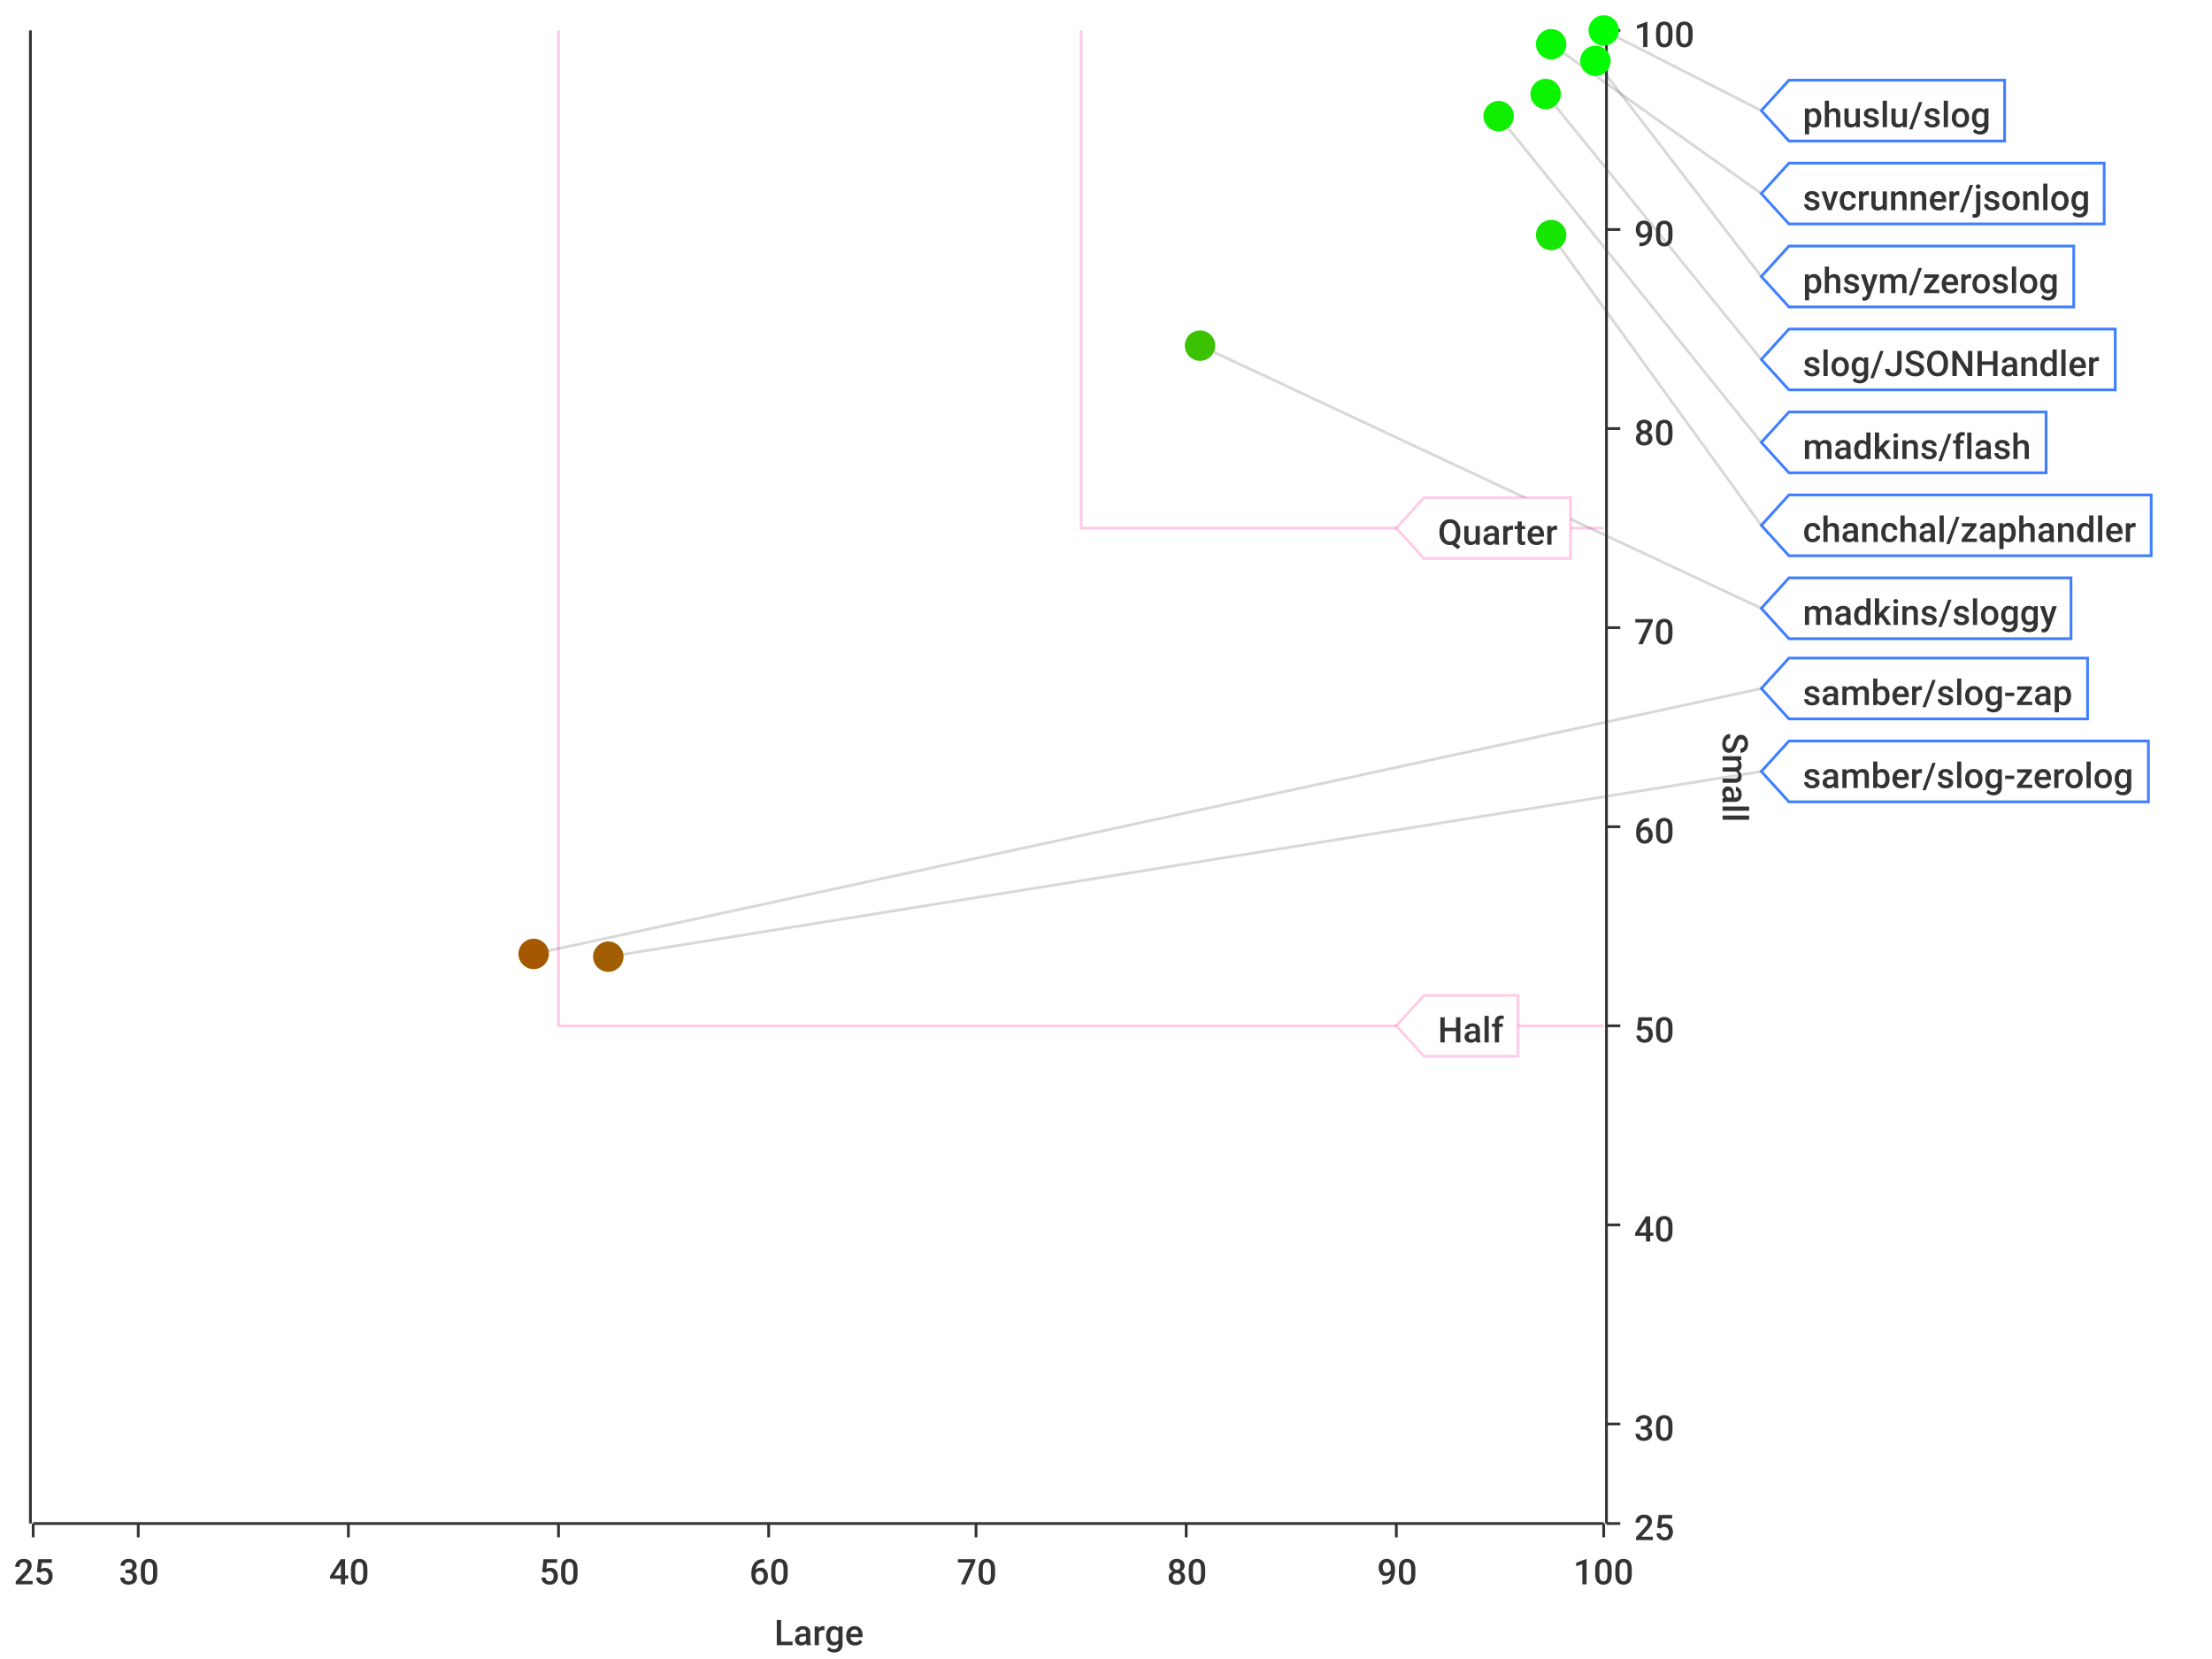
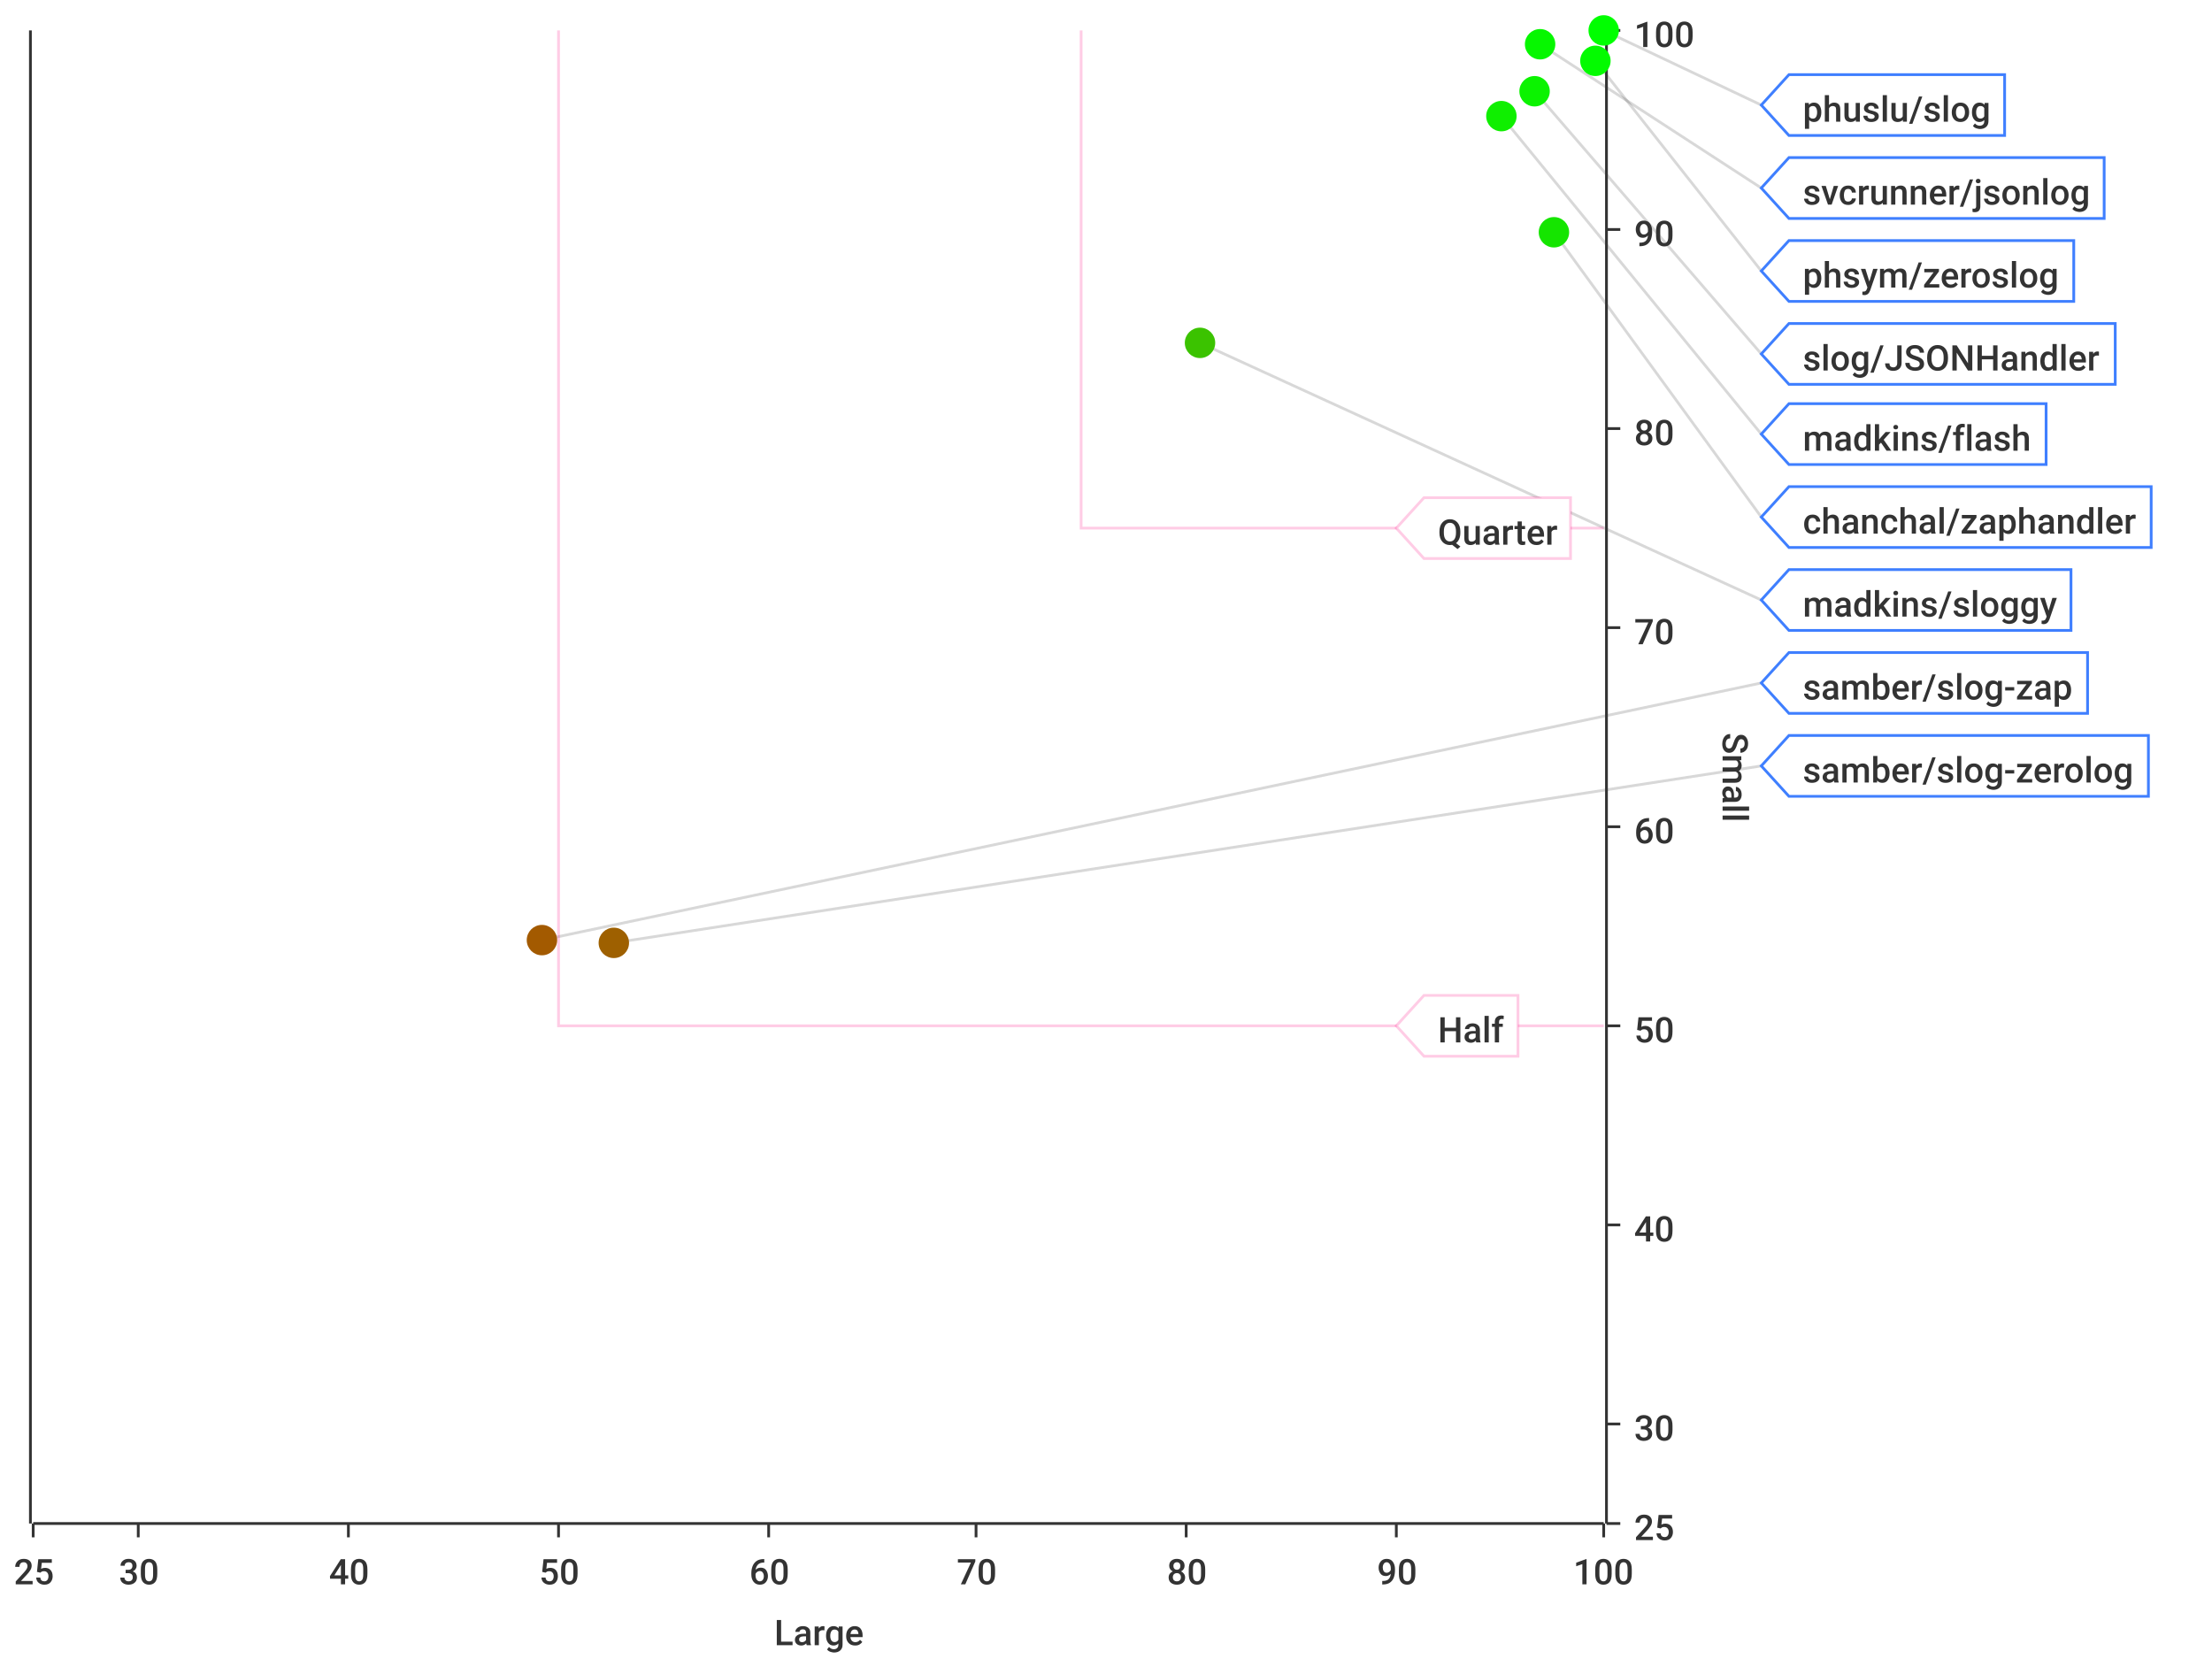
<svg xmlns="http://www.w3.org/2000/svg" width="800" height="600">\n<path d="M 0 0 L 800 0 L 800 600 L 0 600 L 0 0" style="stroke-width:0;stroke:rgba(255,255,255,1.0);fill:rgba(255,255,255,1.0)" />
  <path d="M 12 11 L 580 11 L 580 551 L 12 551 L 12 11" style="stroke-width:0;stroke:rgba(255,255,255,1.0);fill:rgba(255,255,255,1.0)" />
  <path d="M 12 551 L 580 551" style="stroke-width:1;stroke:rgba(51,51,51,1.0);fill:none" />
  <path d="M 12 551 L 12 556" style="stroke-width:1;stroke:rgba(51,51,51,1.0);fill:none" />
  <text x="5" y="573" style="stroke-width:0;stroke:none;fill:rgba(51,51,51,1.0);font-size:12.8px;font-family:'Roboto Medium',sans-serif">25</text>
  <path d="M 50 551 L 50 556" style="stroke-width:1;stroke:rgba(51,51,51,1.0);fill:none" />
  <text x="43" y="573" style="stroke-width:0;stroke:none;fill:rgba(51,51,51,1.0);font-size:12.8px;font-family:'Roboto Medium',sans-serif">30</text>
  <path d="M 126 551 L 126 556" style="stroke-width:1;stroke:rgba(51,51,51,1.0);fill:none" />
  <text x="119" y="573" style="stroke-width:0;stroke:none;fill:rgba(51,51,51,1.0);font-size:12.8px;font-family:'Roboto Medium',sans-serif">40</text>
  <path d="M 202 551 L 202 556" style="stroke-width:1;stroke:rgba(51,51,51,1.0);fill:none" />
  <text x="195" y="573" style="stroke-width:0;stroke:none;fill:rgba(51,51,51,1.0);font-size:12.8px;font-family:'Roboto Medium',sans-serif">50</text>
  <path d="M 278 551 L 278 556" style="stroke-width:1;stroke:rgba(51,51,51,1.0);fill:none" />
  <text x="271" y="573" style="stroke-width:0;stroke:none;fill:rgba(51,51,51,1.0);font-size:12.8px;font-family:'Roboto Medium',sans-serif">60</text>
  <path d="M 353 551 L 353 556" style="stroke-width:1;stroke:rgba(51,51,51,1.0);fill:none" />
  <text x="346" y="573" style="stroke-width:0;stroke:none;fill:rgba(51,51,51,1.0);font-size:12.8px;font-family:'Roboto Medium',sans-serif">70</text>
  <path d="M 429 551 L 429 556" style="stroke-width:1;stroke:rgba(51,51,51,1.0);fill:none" />
  <text x="422" y="573" style="stroke-width:0;stroke:none;fill:rgba(51,51,51,1.0);font-size:12.8px;font-family:'Roboto Medium',sans-serif">80</text>
  <path d="M 505 551 L 505 556" style="stroke-width:1;stroke:rgba(51,51,51,1.0);fill:none" />
  <text x="498" y="573" style="stroke-width:0;stroke:none;fill:rgba(51,51,51,1.0);font-size:12.8px;font-family:'Roboto Medium',sans-serif">90</text>
  <path d="M 580 551 L 580 556" style="stroke-width:1;stroke:rgba(51,51,51,1.0);fill:none" />
  <text x="569" y="573" style="stroke-width:0;stroke:none;fill:rgba(51,51,51,1.0);font-size:12.8px;font-family:'Roboto Medium',sans-serif">100</text>
  <text x="280" y="595" style="stroke-width:0;stroke:none;fill:rgba(51,51,51,1.0);font-size:12.8px;font-family:'Roboto Medium',sans-serif">Large</text>
  <path d="M 50 551 L 50 11" style="stroke-width:0;stroke:none;fill:none" />
  <path d="M 126 551 L 126 11" style="stroke-width:0;stroke:none;fill:none" />
  <path d="M 202 551 L 202 11" style="stroke-width:0;stroke:none;fill:none" />
  <path d="M 278 551 L 278 11" style="stroke-width:0;stroke:none;fill:none" />
  <path d="M 353 551 L 353 11" style="stroke-width:0;stroke:none;fill:none" />
  <path d="M 429 551 L 429 11" style="stroke-width:0;stroke:none;fill:none" />
  <path d="M 505 551 L 505 11" style="stroke-width:0;stroke:none;fill:none" />
  <path d="M 581 551 L 581 11" style="stroke-width:1;stroke:rgba(51,51,51,1.0);fill:none" />
  <path d="M 581 551 L 586 551" style="stroke-width:1;stroke:rgba(51,51,51,1.0);fill:none" />
  <text x="591" y="557" style="stroke-width:0;stroke:none;fill:rgba(51,51,51,1.0);font-size:12.8px;font-family:'Roboto Medium',sans-serif">25</text>
  <path d="M 581 515 L 586 515" style="stroke-width:1;stroke:rgba(51,51,51,1.0);fill:none" />
  <text x="591" y="521" style="stroke-width:0;stroke:none;fill:rgba(51,51,51,1.0);font-size:12.8px;font-family:'Roboto Medium',sans-serif">30</text>
  <path d="M 581 443 L 586 443" style="stroke-width:1;stroke:rgba(51,51,51,1.0);fill:none" />
  <text x="591" y="449" style="stroke-width:0;stroke:none;fill:rgba(51,51,51,1.0);font-size:12.8px;font-family:'Roboto Medium',sans-serif">40</text>
  <path d="M 581 371 L 586 371" style="stroke-width:1;stroke:rgba(51,51,51,1.0);fill:none" />
  <text x="591" y="377" style="stroke-width:0;stroke:none;fill:rgba(51,51,51,1.0);font-size:12.8px;font-family:'Roboto Medium',sans-serif">50</text>
  <path d="M 581 299 L 586 299" style="stroke-width:1;stroke:rgba(51,51,51,1.0);fill:none" />
  <text x="591" y="305" style="stroke-width:0;stroke:none;fill:rgba(51,51,51,1.0);font-size:12.8px;font-family:'Roboto Medium',sans-serif">60</text>
  <path d="M 581 227 L 586 227" style="stroke-width:1;stroke:rgba(51,51,51,1.0);fill:none" />
  <text x="591" y="233" style="stroke-width:0;stroke:none;fill:rgba(51,51,51,1.0);font-size:12.8px;font-family:'Roboto Medium',sans-serif">70</text>
  <path d="M 581 155 L 586 155" style="stroke-width:1;stroke:rgba(51,51,51,1.0);fill:none" />
  <text x="591" y="161" style="stroke-width:0;stroke:none;fill:rgba(51,51,51,1.0);font-size:12.8px;font-family:'Roboto Medium',sans-serif">80</text>
  <path d="M 581 83 L 586 83" style="stroke-width:1;stroke:rgba(51,51,51,1.0);fill:none" />
  <text x="591" y="89" style="stroke-width:0;stroke:none;fill:rgba(51,51,51,1.0);font-size:12.8px;font-family:'Roboto Medium',sans-serif">90</text>
  <path d="M 581 11 L 586 11" style="stroke-width:1;stroke:rgba(51,51,51,1.0);fill:none" />
  <text x="591" y="17" style="stroke-width:0;stroke:none;fill:rgba(51,51,51,1.0);font-size:12.8px;font-family:'Roboto Medium',sans-serif">100</text>
  <text x="623" y="265" style="stroke-width:0;stroke:none;fill:rgba(51,51,51,1.0);font-size:12.8px;font-family:'Roboto Medium',sans-serif" transform="rotate(90.00,623,265)">Small</text>
  <path d="M 12 731 L 580 731" style="stroke-width:0;stroke:none;fill:none" />
  <path d="M 12 515 L 580 515" style="stroke-width:0;stroke:none;fill:none" />
  <path d="M 12 443 L 580 443" style="stroke-width:0;stroke:none;fill:none" />
  <path d="M 12 371 L 580 371" style="stroke-width:0;stroke:none;fill:none" />
  <path d="M 12 299 L 580 299" style="stroke-width:0;stroke:none;fill:none" />
  <path d="M 12 227 L 580 227" style="stroke-width:0;stroke:none;fill:none" />
  <path d="M 12 155 L 580 155" style="stroke-width:0;stroke:none;fill:none" />
  <path d="M 12 83 L 580 83" style="stroke-width:0;stroke:none;fill:none" />
  <path d="M 11 551 L 11 11" style="stroke-width:1;stroke:rgba(51,51,51,1.0);fill:none" />
  <path d="M 11 -9223372036854775257 L 6 -9223372036854775257" style="stroke-width:1;stroke:rgba(51,51,51,1.0);fill:none" />
  <text x="-25" y="-9223372036854775251" style="stroke-width:0;stroke:none;fill:rgba(51,51,51,1.0);font-size:12.8px;font-family:'Roboto Medium',sans-serif">0.00</text>
  <path d="M 11 -9223372036854775257 L 6 -9223372036854775257" style="stroke-width:1;stroke:rgba(51,51,51,1.0);fill:none" />
  <text x="-25" y="-9223372036854775251" style="stroke-width:0;stroke:none;fill:rgba(51,51,51,1.0);font-size:12.8px;font-family:'Roboto Medium',sans-serif">0.00</text>
  <path d="M 11 -9223372036854775257 L 6 -9223372036854775257" style="stroke-width:1;stroke:rgba(51,51,51,1.0);fill:none" />
  <text x="-25" y="-9223372036854775251" style="stroke-width:0;stroke:none;fill:rgba(51,51,51,1.0);font-size:12.8px;font-family:'Roboto Medium',sans-serif">0.00</text>
  <path d="M 11 -9223372036854775257 L 6 -9223372036854775257" style="stroke-width:1;stroke:rgba(51,51,51,1.0);fill:none" />
  <text x="-25" y="-9223372036854775251" style="stroke-width:0;stroke:none;fill:rgba(51,51,51,1.0);font-size:12.8px;font-family:'Roboto Medium',sans-serif">0.00</text>
  <path d="M 11 -9223372036854775257 L 6 -9223372036854775257" style="stroke-width:1;stroke:rgba(51,51,51,1.0);fill:none" />
  <text x="-25" y="-9223372036854775251" style="stroke-width:0;stroke:none;fill:rgba(51,51,51,1.0);font-size:12.8px;font-family:'Roboto Medium',sans-serif">0.00</text>
  <path d="M 11 -9223372036854775257 L 6 -9223372036854775257" style="stroke-width:1;stroke:rgba(51,51,51,1.0);fill:none" />
  <text x="-25" y="-9223372036854775251" style="stroke-width:0;stroke:none;fill:rgba(51,51,51,1.0);font-size:12.8px;font-family:'Roboto Medium',sans-serif">0.00</text>
  <path d="M 11 -9223372036854775257 L 6 -9223372036854775257" style="stroke-width:1;stroke:rgba(51,51,51,1.0);fill:none" />
  <text x="-25" y="-9223372036854775251" style="stroke-width:0;stroke:none;fill:rgba(51,51,51,1.0);font-size:12.8px;font-family:'Roboto Medium',sans-serif">0.00</text>
  <path d="M 11 -9223372036854775257 L 6 -9223372036854775257" style="stroke-width:1;stroke:rgba(51,51,51,1.0);fill:none" />
  <text x="-25" y="-9223372036854775251" style="stroke-width:0;stroke:none;fill:rgba(51,51,51,1.0);font-size:12.8px;font-family:'Roboto Medium',sans-serif">0.00</text>
  <path d="M 11 -9223372036854775257 L 6 -9223372036854775257" style="stroke-width:1;stroke:rgba(51,51,51,1.0);fill:none" />
  <text x="-25" y="-9223372036854775251" style="stroke-width:0;stroke:none;fill:rgba(51,51,51,1.0);font-size:12.8px;font-family:'Roboto Medium',sans-serif">0.00</text>
  <path d="M 11 -9223372036854775257 L 6 -9223372036854775257" style="stroke-width:1;stroke:rgba(51,51,51,1.0);fill:none" />
  <text x="-25" y="-9223372036854775251" style="stroke-width:0;stroke:none;fill:rgba(51,51,51,1.0);font-size:12.8px;font-family:'Roboto Medium',sans-serif">0.00</text>
  <path d="M 11 -9223372036854775257 L 6 -9223372036854775257" style="stroke-width:1;stroke:rgba(51,51,51,1.0);fill:none" />
  <text x="-25" y="-9223372036854775251" style="stroke-width:0;stroke:none;fill:rgba(51,51,51,1.0);font-size:12.8px;font-family:'Roboto Medium',sans-serif">0.00</text>
  <path d="M 11 -9223372036854775257 L 6 -9223372036854775257" style="stroke-width:1;stroke:rgba(51,51,51,1.0);fill:none" />
  <text x="-25" y="-9223372036854775251" style="stroke-width:0;stroke:none;fill:rgba(51,51,51,1.0);font-size:12.8px;font-family:'Roboto Medium',sans-serif">0.00</text>
  <path d="M 11 -9223372036854775257 L 6 -9223372036854775257" style="stroke-width:1;stroke:rgba(51,51,51,1.0);fill:none" />
  <text x="-25" y="-9223372036854775251" style="stroke-width:0;stroke:none;fill:rgba(51,51,51,1.0);font-size:12.8px;font-family:'Roboto Medium',sans-serif">0.00</text>
  <path d="M 11 -9223372036854775257 L 6 -9223372036854775257" style="stroke-width:1;stroke:rgba(51,51,51,1.0);fill:none" />
  <text x="-25" y="-9223372036854775251" style="stroke-width:0;stroke:none;fill:rgba(51,51,51,1.0);font-size:12.8px;font-family:'Roboto Medium',sans-serif">0.00</text>
  <path d="M 11 -9223372036854775257 L 6 -9223372036854775257" style="stroke-width:1;stroke:rgba(51,51,51,1.0);fill:none" />
  <text x="-25" y="-9223372036854775251" style="stroke-width:0;stroke:none;fill:rgba(51,51,51,1.0);font-size:12.8px;font-family:'Roboto Medium',sans-serif">0.00</text>
  <path d="M 12 -9223372036854775257 L 580 -9223372036854775257" style="stroke-width:0;stroke:none;fill:none" />
  <path d="M 12 -9223372036854775257 L 580 -9223372036854775257" style="stroke-width:0;stroke:none;fill:none" />
  <path d="M 12 -9223372036854775257 L 580 -9223372036854775257" style="stroke-width:0;stroke:none;fill:none" />
  <path d="M 12 -9223372036854775257 L 580 -9223372036854775257" style="stroke-width:0;stroke:none;fill:none" />
  <path d="M 12 -9223372036854775257 L 580 -9223372036854775257" style="stroke-width:0;stroke:none;fill:none" />
  <path d="M 12 -9223372036854775257 L 580 -9223372036854775257" style="stroke-width:0;stroke:none;fill:none" />
  <path d="M 12 -9223372036854775257 L 580 -9223372036854775257" style="stroke-width:0;stroke:none;fill:none" />
  <path d="M 12 -9223372036854775257 L 580 -9223372036854775257" style="stroke-width:0;stroke:none;fill:none" />
  <path d="M 12 -9223372036854775257 L 580 -9223372036854775257" style="stroke-width:0;stroke:none;fill:none" />
  <path d="M 12 -9223372036854775257 L 580 -9223372036854775257" style="stroke-width:0;stroke:none;fill:none" />
  <path d="M 12 -9223372036854775257 L 580 -9223372036854775257" style="stroke-width:0;stroke:none;fill:none" />
  <path d="M 12 -9223372036854775257 L 580 -9223372036854775257" style="stroke-width:0;stroke:none;fill:none" />
  <path d="M 12 -9223372036854775257 L 580 -9223372036854775257" style="stroke-width:0;stroke:none;fill:none" />
  <path d="M 12 -9223372036854775257 L 580 -9223372036854775257" style="stroke-width:0;stroke:none;fill:none" />
-   <path d="M 580 11 L 637 40" style="stroke-width:1;stroke:rgba(63,63,63,0.2);fill:none" />
-   <path d="M 561 16 L 637 70" style="stroke-width:1;stroke:rgba(63,63,63,0.2);fill:none" />
-   <path d="M 577 22 L 637 100" style="stroke-width:1;stroke:rgba(63,63,63,0.2);fill:none" />
-   <path d="M 559 34 L 637 130" style="stroke-width:1;stroke:rgba(63,63,63,0.2);fill:none" />
-   <path d="M 542 42 L 637 160" style="stroke-width:1;stroke:rgba(63,63,63,0.2);fill:none" />
-   <path d="M 561 85 L 637 190" style="stroke-width:1;stroke:rgba(63,63,63,0.2);fill:none" />
-   <path d="M 434 125 L 637 220" style="stroke-width:1;stroke:rgba(63,63,63,0.2);fill:none" />
-   <path d="M 193 345 L 637 249" style="stroke-width:1;stroke:rgba(63,63,63,0.2);fill:none" />
-   <path d="M 220 346 L 637 279" style="stroke-width:1;stroke:rgba(63,63,63,0.2);fill:none" />
+   <path d="M 580 11 L 637 38" style="stroke-width:1;stroke:rgba(63,63,63,0.2);fill:none" />
+   <path d="M 557 16 L 637 68" style="stroke-width:1;stroke:rgba(63,63,63,0.2);fill:none" />
+   <path d="M 577 22 L 637 98" style="stroke-width:1;stroke:rgba(63,63,63,0.2);fill:none" />
+   <path d="M 555 33 L 637 128" style="stroke-width:1;stroke:rgba(63,63,63,0.2);fill:none" />
+   <path d="M 543 42 L 637 157" style="stroke-width:1;stroke:rgba(63,63,63,0.2);fill:none" />
+   <path d="M 562 84 L 637 187" style="stroke-width:1;stroke:rgba(63,63,63,0.2);fill:none" />
+   <path d="M 434 124 L 637 217" style="stroke-width:1;stroke:rgba(63,63,63,0.2);fill:none" />
+   <path d="M 196 340 L 637 247" style="stroke-width:1;stroke:rgba(63,63,63,0.2);fill:none" />
+   <path d="M 222 341 L 637 277" style="stroke-width:1;stroke:rgba(63,63,63,0.2);fill:none" />
  <path d="M 202 11 L 202 371 L 580 371" style="stroke-width:1;stroke:rgba(255,0,127,0.2);fill:none" />
  <path d="M 391 11 L 391 191 L 580 191" style="stroke-width:1;stroke:rgba(255,0,127,0.2);fill:none" />
  <path d="M 505 371 L 515 360 L 549 360 L 549 382 L 515 382 L 505 371 Z" style="stroke-width:1;stroke:rgba(255,0,127,0.2);fill:rgba(255,255,255,1.0)" />
  <text x="520" y="377" style="stroke-width:0;stroke:none;fill:rgba(51,51,51,1.0);font-size:12.8px;font-family:'Roboto Medium',sans-serif">Half</text>
  <path d="M 505 191 L 515 180 L 568 180 L 568 202 L 515 202 L 505 191 Z" style="stroke-width:1;stroke:rgba(255,0,127,0.2);fill:rgba(255,255,255,1.0)" />
  <text x="520" y="197" style="stroke-width:0;stroke:none;fill:rgba(51,51,51,1.0);font-size:12.8px;font-family:'Roboto Medium',sans-serif">Quarter</text>
  <circle cx="580" cy="11" r="5" style="stroke-width:1;stroke:rgba(0,255,0,1.0);fill:rgba(0,255,0,1.0)" />
  <path d="" style="stroke-width:1;stroke:rgba(0,255,0,1.0);fill:rgba(0,255,0,1.0)" />
-   <circle cx="561" cy="16" r="5" style="stroke-width:1;stroke:rgba(5,248,0,1.0);fill:rgba(5,248,0,1.0)" />
-   <path d="" style="stroke-width:1;stroke:rgba(5,248,0,1.0);fill:rgba(5,248,0,1.0)" />
+   <circle cx="557" cy="16" r="5" style="stroke-width:1;stroke:rgba(6,247,0,1.0);fill:rgba(6,247,0,1.0)" />
+   <path d="" style="stroke-width:1;stroke:rgba(6,247,0,1.0);fill:rgba(6,247,0,1.0)" />
  <circle cx="577" cy="22" r="5" style="stroke-width:1;stroke:rgba(3,251,0,1.0);fill:rgba(3,251,0,1.0)" />
  <path d="" style="stroke-width:1;stroke:rgba(3,251,0,1.0);fill:rgba(3,251,0,1.0)" />
-   <circle cx="559" cy="34" r="5" style="stroke-width:1;stroke:rgba(10,244,0,1.0);fill:rgba(10,244,0,1.0)" />
-   <path d="" style="stroke-width:1;stroke:rgba(10,244,0,1.0);fill:rgba(10,244,0,1.0)" />
-   <circle cx="542" cy="42" r="5" style="stroke-width:1;stroke:rgba(16,238,0,1.0);fill:rgba(16,238,0,1.0)" />
-   <path d="" style="stroke-width:1;stroke:rgba(16,238,0,1.0);fill:rgba(16,238,0,1.0)" />
-   <circle cx="561" cy="85" r="5" style="stroke-width:1;stroke:rgba(21,229,0,1.0);fill:rgba(21,229,0,1.0)" />
+   <circle cx="555" cy="33" r="5" style="stroke-width:1;stroke:rgba(11,243,0,1.0);fill:rgba(11,243,0,1.0)" />
+   <path d="" style="stroke-width:1;stroke:rgba(11,243,0,1.0);fill:rgba(11,243,0,1.0)" />
+   <circle cx="543" cy="42" r="5" style="stroke-width:1;stroke:rgba(15,239,0,1.0);fill:rgba(15,239,0,1.0)" />
+   <path d="" style="stroke-width:1;stroke:rgba(15,239,0,1.0);fill:rgba(15,239,0,1.0)" />
+   <circle cx="562" cy="84" r="5" style="stroke-width:1;stroke:rgba(21,229,0,1.0);fill:rgba(21,229,0,1.0)" />
  <path d="" style="stroke-width:1;stroke:rgba(21,229,0,1.0);fill:rgba(21,229,0,1.0)" />
-   <circle cx="434" cy="125" r="5" style="stroke-width:1;stroke:rgba(59,194,0,1.0);fill:rgba(59,194,0,1.0)" />
-   <path d="" style="stroke-width:1;stroke:rgba(59,194,0,1.0);fill:rgba(59,194,0,1.0)" />
-   <circle cx="193" cy="345" r="5" style="stroke-width:1;stroke:rgba(165,88,0,1.0);fill:rgba(165,88,0,1.0)" />
-   <path d="" style="stroke-width:1;stroke:rgba(165,88,0,1.0);fill:rgba(165,88,0,1.0)" />
-   <circle cx="220" cy="346" r="5" style="stroke-width:1;stroke:rgba(160,94,0,1.0);fill:rgba(160,94,0,1.0)" />
-   <path d="" style="stroke-width:1;stroke:rgba(160,94,0,1.0);fill:rgba(160,94,0,1.0)" />
-   <path d="M 637 40 L 647 29 L 725 29 L 725 51 L 647 51 L 637 40 Z" style="stroke-width:1;stroke:rgba(63,127,255,1.0);fill:rgba(255,255,255,1.0)" />
-   <text x="652" y="46" style="stroke-width:0;stroke:none;fill:rgba(51,51,51,1.0);font-size:12.8px;font-family:'Roboto Medium',sans-serif">phuslu/slog</text>
-   <path d="M 637 70 L 647 59 L 761 59 L 761 81 L 647 81 L 637 70 Z" style="stroke-width:1;stroke:rgba(63,127,255,1.0);fill:rgba(255,255,255,1.0)" />
-   <text x="652" y="76" style="stroke-width:0;stroke:none;fill:rgba(51,51,51,1.0);font-size:12.8px;font-family:'Roboto Medium',sans-serif">svcrunner/jsonlog</text>
-   <path d="M 637 100 L 647 89 L 750 89 L 750 111 L 647 111 L 637 100 Z" style="stroke-width:1;stroke:rgba(63,127,255,1.0);fill:rgba(255,255,255,1.0)" />
-   <text x="652" y="106" style="stroke-width:0;stroke:none;fill:rgba(51,51,51,1.0);font-size:12.8px;font-family:'Roboto Medium',sans-serif">phsym/zeroslog</text>
-   <path d="M 637 130 L 647 119 L 765 119 L 765 141 L 647 141 L 637 130 Z" style="stroke-width:1;stroke:rgba(63,127,255,1.0);fill:rgba(255,255,255,1.0)" />
-   <text x="652" y="136" style="stroke-width:0;stroke:none;fill:rgba(51,51,51,1.0);font-size:12.8px;font-family:'Roboto Medium',sans-serif">slog/JSONHandler</text>
-   <path d="M 637 160 L 647 149 L 740 149 L 740 171 L 647 171 L 637 160 Z" style="stroke-width:1;stroke:rgba(63,127,255,1.0);fill:rgba(255,255,255,1.0)" />
-   <text x="652" y="166" style="stroke-width:0;stroke:none;fill:rgba(51,51,51,1.0);font-size:12.8px;font-family:'Roboto Medium',sans-serif">madkins/flash</text>
-   <path d="M 637 190 L 647 179 L 778 179 L 778 201 L 647 201 L 637 190 Z" style="stroke-width:1;stroke:rgba(63,127,255,1.0);fill:rgba(255,255,255,1.0)" />
-   <text x="652" y="196" style="stroke-width:0;stroke:none;fill:rgba(51,51,51,1.0);font-size:12.8px;font-family:'Roboto Medium',sans-serif">chanchal/zaphandler</text>
-   <path d="M 637 220 L 647 209 L 749 209 L 749 231 L 647 231 L 637 220 Z" style="stroke-width:1;stroke:rgba(63,127,255,1.0);fill:rgba(255,255,255,1.0)" />
-   <text x="652" y="226" style="stroke-width:0;stroke:none;fill:rgba(51,51,51,1.0);font-size:12.8px;font-family:'Roboto Medium',sans-serif">madkins/sloggy</text>
-   <path d="M 637 249 L 647 238 L 755 238 L 755 260 L 647 260 L 637 249 Z" style="stroke-width:1;stroke:rgba(63,127,255,1.0);fill:rgba(255,255,255,1.0)" />
-   <text x="652" y="255" style="stroke-width:0;stroke:none;fill:rgba(51,51,51,1.0);font-size:12.8px;font-family:'Roboto Medium',sans-serif">samber/slog-zap</text>
-   <path d="M 637 279 L 647 268 L 777 268 L 777 290 L 647 290 L 637 279 Z" style="stroke-width:1;stroke:rgba(63,127,255,1.0);fill:rgba(255,255,255,1.0)" />
-   <text x="652" y="285" style="stroke-width:0;stroke:none;fill:rgba(51,51,51,1.0);font-size:12.8px;font-family:'Roboto Medium',sans-serif">samber/slog-zerolog</text>
+   <circle cx="434" cy="124" r="5" style="stroke-width:1;stroke:rgba(59,195,0,1.0);fill:rgba(59,195,0,1.0)" />
+   <path d="" style="stroke-width:1;stroke:rgba(59,195,0,1.0);fill:rgba(59,195,0,1.0)" />
+   <circle cx="196" cy="340" r="5" style="stroke-width:1;stroke:rgba(163,90,0,1.0);fill:rgba(163,90,0,1.0)" />
+   <path d="" style="stroke-width:1;stroke:rgba(163,90,0,1.0);fill:rgba(163,90,0,1.0)" />
+   <circle cx="222" cy="341" r="5" style="stroke-width:1;stroke:rgba(158,96,0,1.0);fill:rgba(158,96,0,1.0)" />
+   <path d="" style="stroke-width:1;stroke:rgba(158,96,0,1.0);fill:rgba(158,96,0,1.0)" />
+   <path d="M 637 38 L 647 27 L 725 27 L 725 49 L 647 49 L 637 38 Z" style="stroke-width:1;stroke:rgba(63,127,255,1.0);fill:rgba(255,255,255,1.0)" />
+   <text x="652" y="44" style="stroke-width:0;stroke:none;fill:rgba(51,51,51,1.0);font-size:12.8px;font-family:'Roboto Medium',sans-serif">phuslu/slog</text>
+   <path d="M 637 68 L 647 57 L 761 57 L 761 79 L 647 79 L 637 68 Z" style="stroke-width:1;stroke:rgba(63,127,255,1.0);fill:rgba(255,255,255,1.0)" />
+   <text x="652" y="74" style="stroke-width:0;stroke:none;fill:rgba(51,51,51,1.0);font-size:12.8px;font-family:'Roboto Medium',sans-serif">svcrunner/jsonlog</text>
+   <path d="M 637 98 L 647 87 L 750 87 L 750 109 L 647 109 L 637 98 Z" style="stroke-width:1;stroke:rgba(63,127,255,1.0);fill:rgba(255,255,255,1.0)" />
+   <text x="652" y="104" style="stroke-width:0;stroke:none;fill:rgba(51,51,51,1.0);font-size:12.8px;font-family:'Roboto Medium',sans-serif">phsym/zeroslog</text>
+   <path d="M 637 128 L 647 117 L 765 117 L 765 139 L 647 139 L 637 128 Z" style="stroke-width:1;stroke:rgba(63,127,255,1.0);fill:rgba(255,255,255,1.0)" />
+   <text x="652" y="134" style="stroke-width:0;stroke:none;fill:rgba(51,51,51,1.0);font-size:12.8px;font-family:'Roboto Medium',sans-serif">slog/JSONHandler</text>
+   <path d="M 637 157 L 647 146 L 740 146 L 740 168 L 647 168 L 637 157 Z" style="stroke-width:1;stroke:rgba(63,127,255,1.0);fill:rgba(255,255,255,1.0)" />
+   <text x="652" y="163" style="stroke-width:0;stroke:none;fill:rgba(51,51,51,1.0);font-size:12.8px;font-family:'Roboto Medium',sans-serif">madkins/flash</text>
+   <path d="M 637 187 L 647 176 L 778 176 L 778 198 L 647 198 L 637 187 Z" style="stroke-width:1;stroke:rgba(63,127,255,1.0);fill:rgba(255,255,255,1.0)" />
+   <text x="652" y="193" style="stroke-width:0;stroke:none;fill:rgba(51,51,51,1.0);font-size:12.8px;font-family:'Roboto Medium',sans-serif">chanchal/zaphandler</text>
+   <path d="M 637 217 L 647 206 L 749 206 L 749 228 L 647 228 L 637 217 Z" style="stroke-width:1;stroke:rgba(63,127,255,1.0);fill:rgba(255,255,255,1.0)" />
+   <text x="652" y="223" style="stroke-width:0;stroke:none;fill:rgba(51,51,51,1.0);font-size:12.8px;font-family:'Roboto Medium',sans-serif">madkins/sloggy</text>
+   <path d="M 637 247 L 647 236 L 755 236 L 755 258 L 647 258 L 637 247 Z" style="stroke-width:1;stroke:rgba(63,127,255,1.0);fill:rgba(255,255,255,1.0)" />
+   <text x="652" y="253" style="stroke-width:0;stroke:none;fill:rgba(51,51,51,1.0);font-size:12.8px;font-family:'Roboto Medium',sans-serif">samber/slog-zap</text>
+   <path d="M 637 277 L 647 266 L 777 266 L 777 288 L 647 288 L 637 277 Z" style="stroke-width:1;stroke:rgba(63,127,255,1.0);fill:rgba(255,255,255,1.0)" />
+   <text x="652" y="283" style="stroke-width:0;stroke:none;fill:rgba(51,51,51,1.0);font-size:12.8px;font-family:'Roboto Medium',sans-serif">samber/slog-zerolog</text>
</svg>
